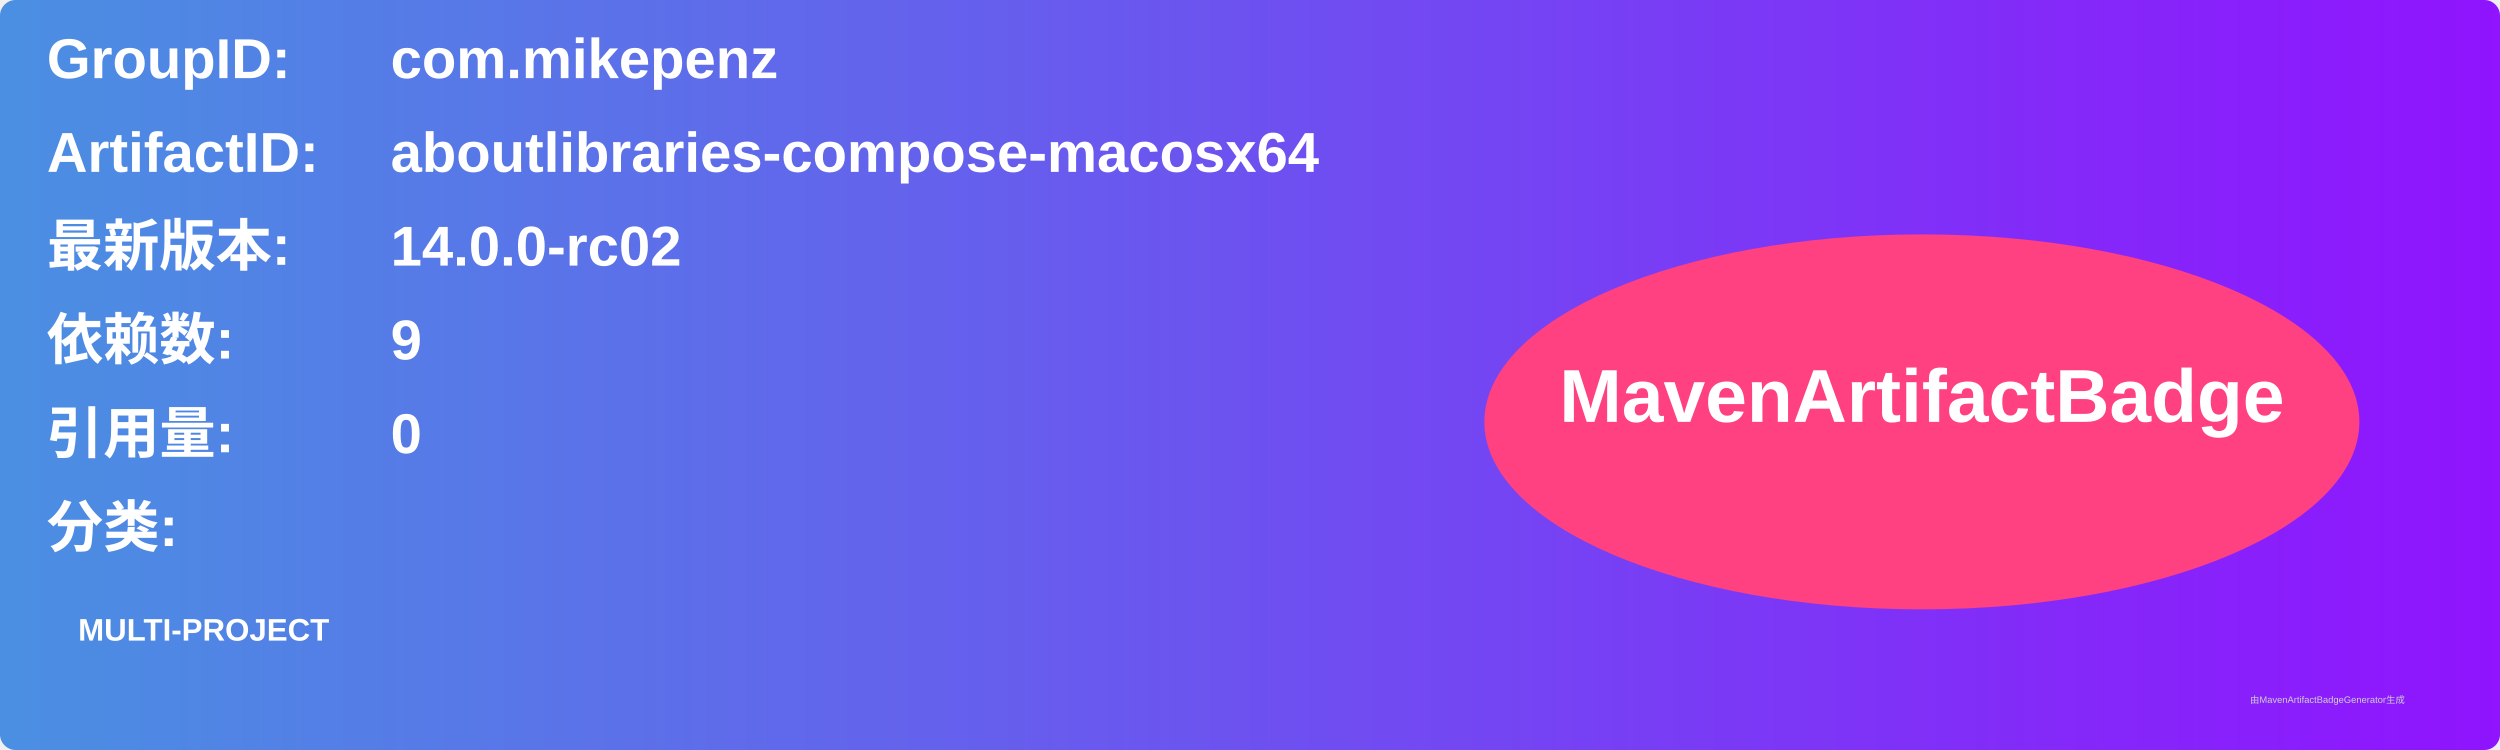
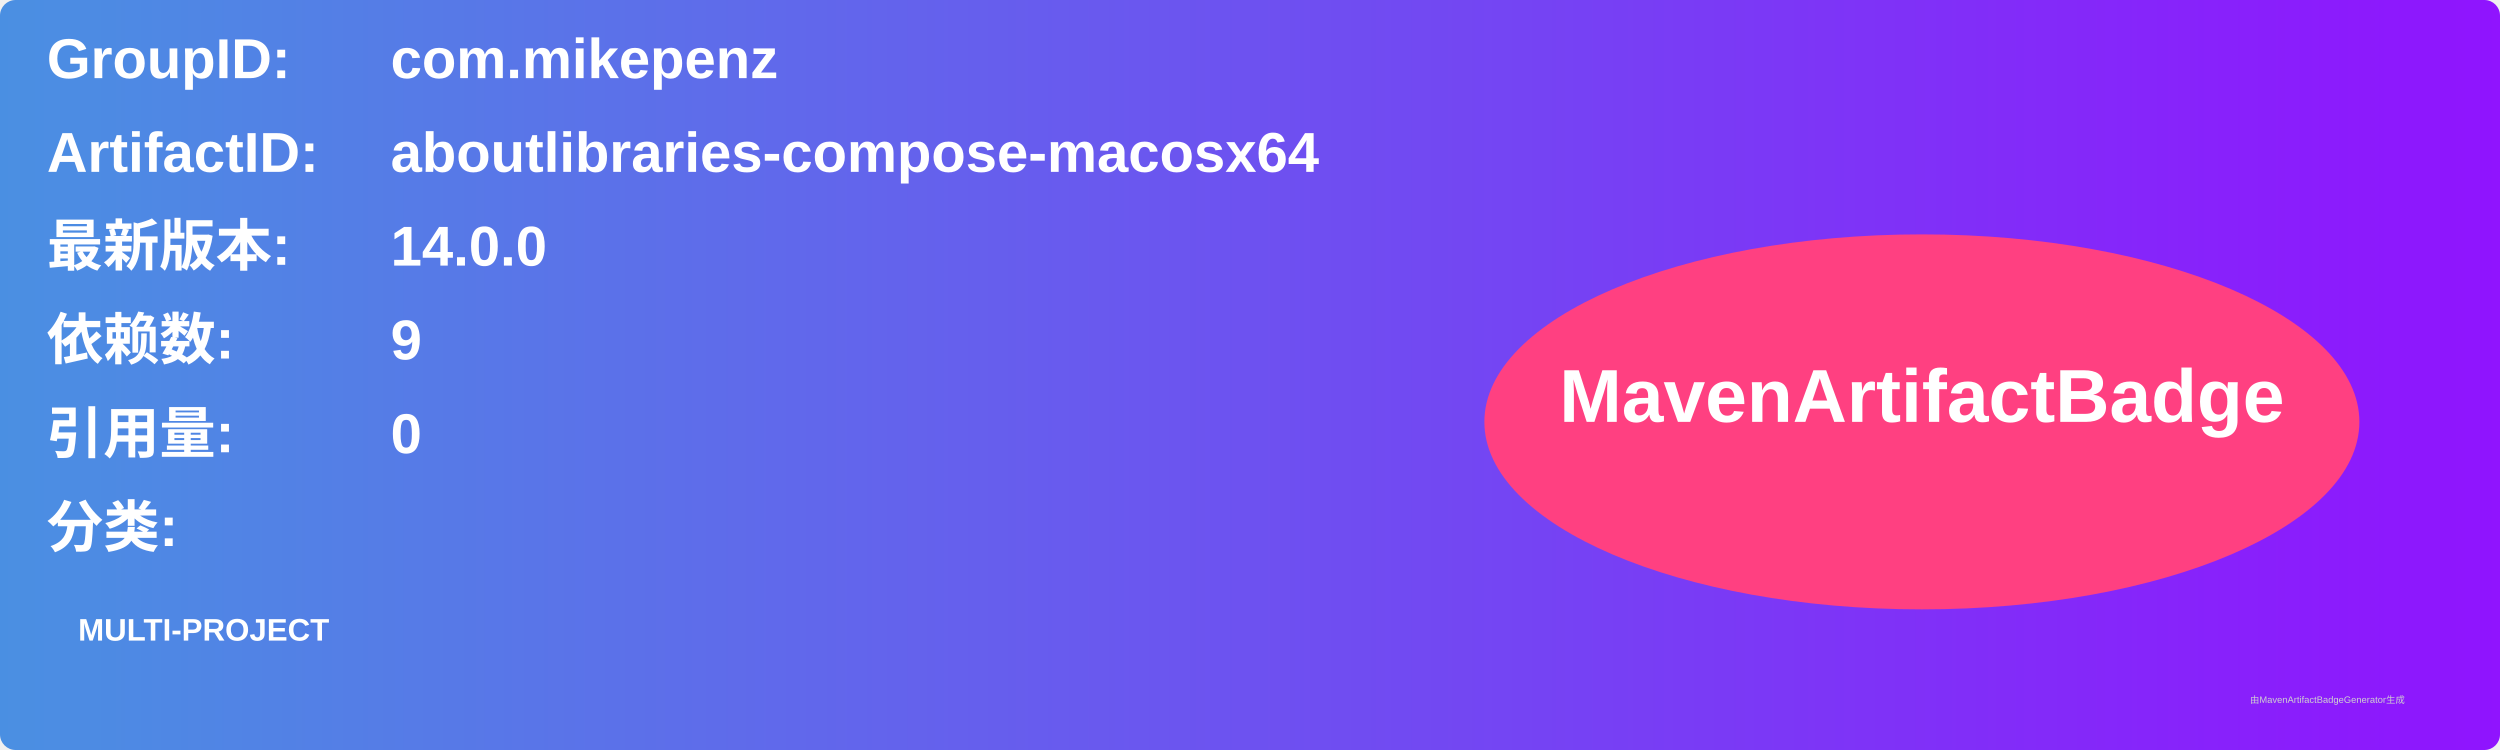
<svg xmlns="http://www.w3.org/2000/svg" width="800" height="240" viewBox="0 0 800 240">
  <linearGradient id="grad" x1="0%" y1="0%" x2="100%" y2="0%">
    <stop offset="0%" stop-color="#4a90e2" />
    <stop offset="100%" stop-color="#9013fe" />
  </linearGradient>
  <rect width="100%" height="100%" rx="5" ry="5" fill="url(#grad)" />
  <g transform="translate(15, 15)">
    <text x="0" y="10" font-family="Arial" font-size="18" fill="white" font-weight="bold" width="260">GroupID:</text>
    <text x="110" y="10" font-family="Arial" font-size="18" fill="white" font-weight="bold" width="460">com.mikepenz</text>
    <text x="0" y="40" font-family="Arial" font-size="18" fill="white" font-weight="bold" width="260">ArtifactID:</text>
    <text x="110" y="40" font-family="Arial" font-size="18" fill="white" font-weight="bold" width="460">aboutlibraries-compose-macosx64</text>
    <text x="0" y="70" font-family="Arial" font-size="18" fill="white" font-weight="bold">最新版本:</text>
    <text x="110" y="70" font-family="Arial" font-size="18" fill="white" font-weight="bold">
-       <tspan font-weight="bold">14.0.0-rc02</tspan>
+       <tspan font-weight="bold">14.0.0</tspan>
    </text>
    <text x="0" y="100" font-family="Arial" font-size="18" fill="white" font-weight="bold">依赖数: </text>
    <text x="110" y="100" font-family="Arial" font-size="18" fill="white">
      <tspan font-weight="bold">9</tspan>
    </text>
    <text x="0" y="130" font-family="Arial" font-size="18" fill="white" font-weight="bold">引用量: </text>
    <text x="110" y="130" font-family="Arial" font-size="18" fill="white">
      <tspan font-weight="bold">0</tspan>
    </text>
    <text x="0" y="160" font-family="Arial" font-size="18" fill="white" font-weight="bold">分类:</text>
    <text x="10" y="190" font-family="Arial" font-size="10" fill="white">
      <tspan font-weight="bold">MULTI-PROJECT</tspan>
    </text>
    <ellipse cx="600" cy="120" rx="140" ry="60" fill="#ff4081" />
    <text x="600" y="120" text-anchor="middle" font-family="Arial" font-size="24" fill="white" font-weight="bold">MavenArtifactBadge</text>
  </g>
  <text x="720" y="225" font-family="Arial" font-size="3" fill="#d0d0d0">由MavenArtifactBadgeGenerator生成</text>
</svg>
